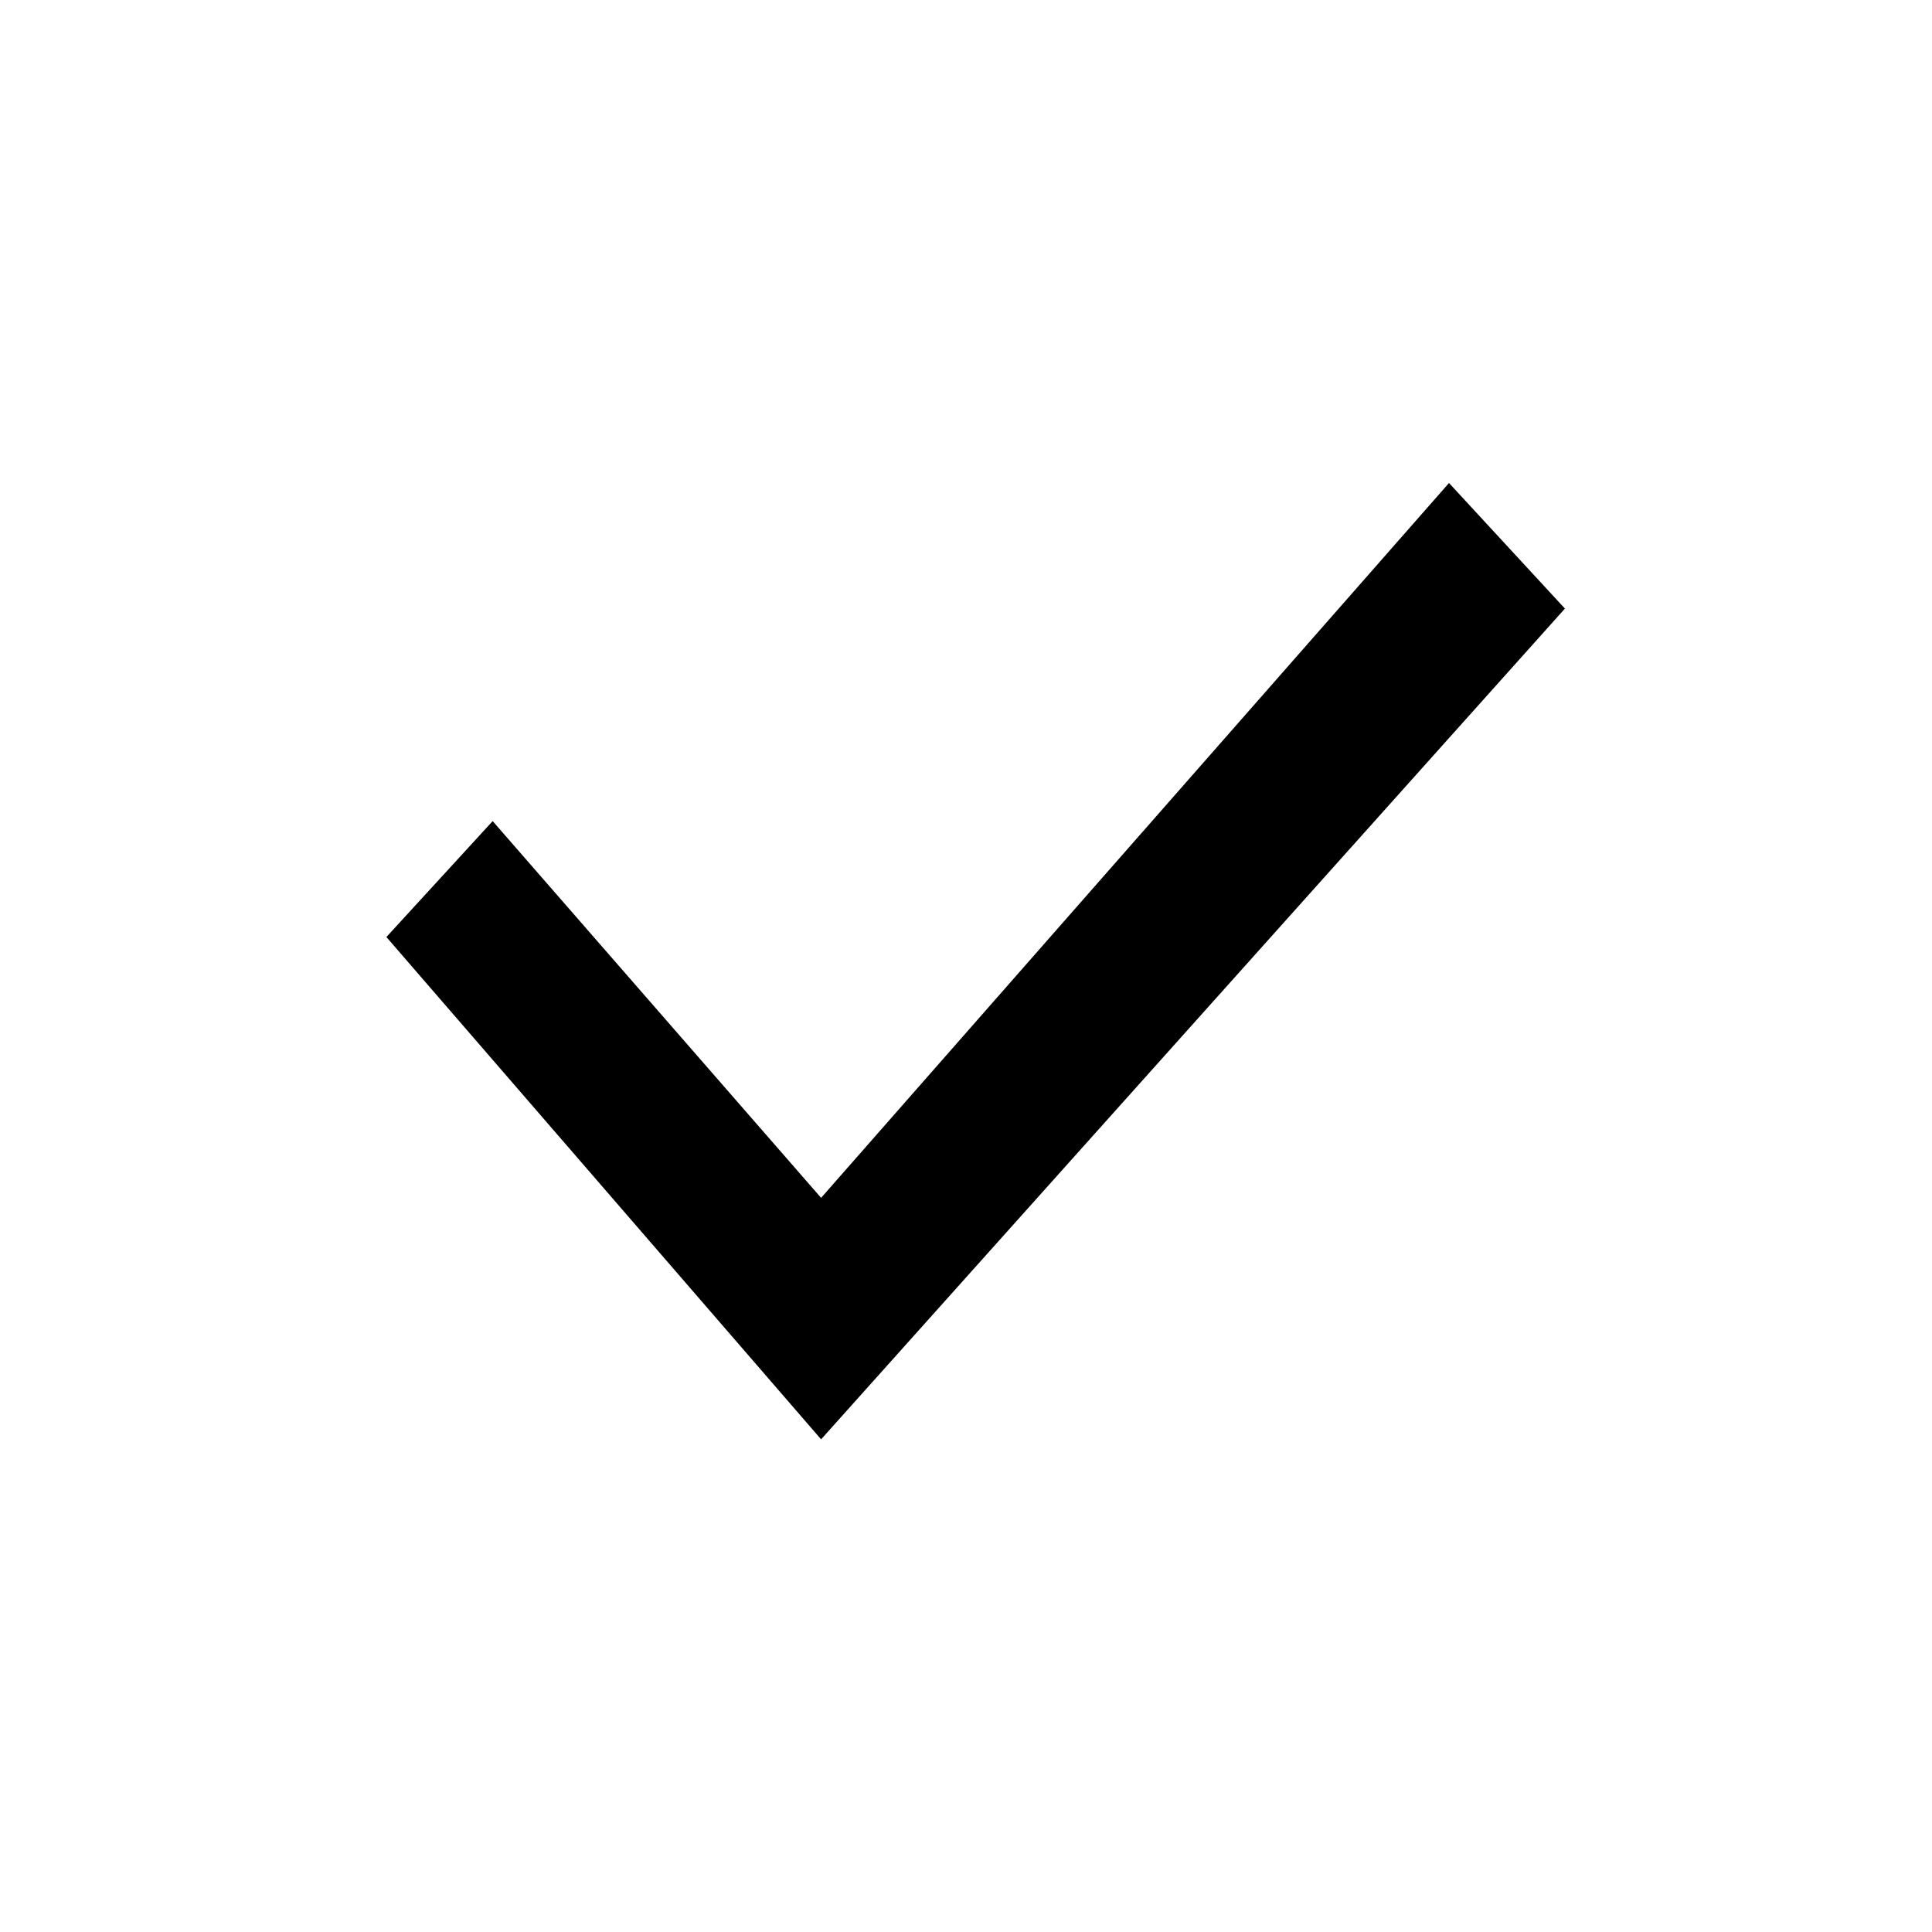
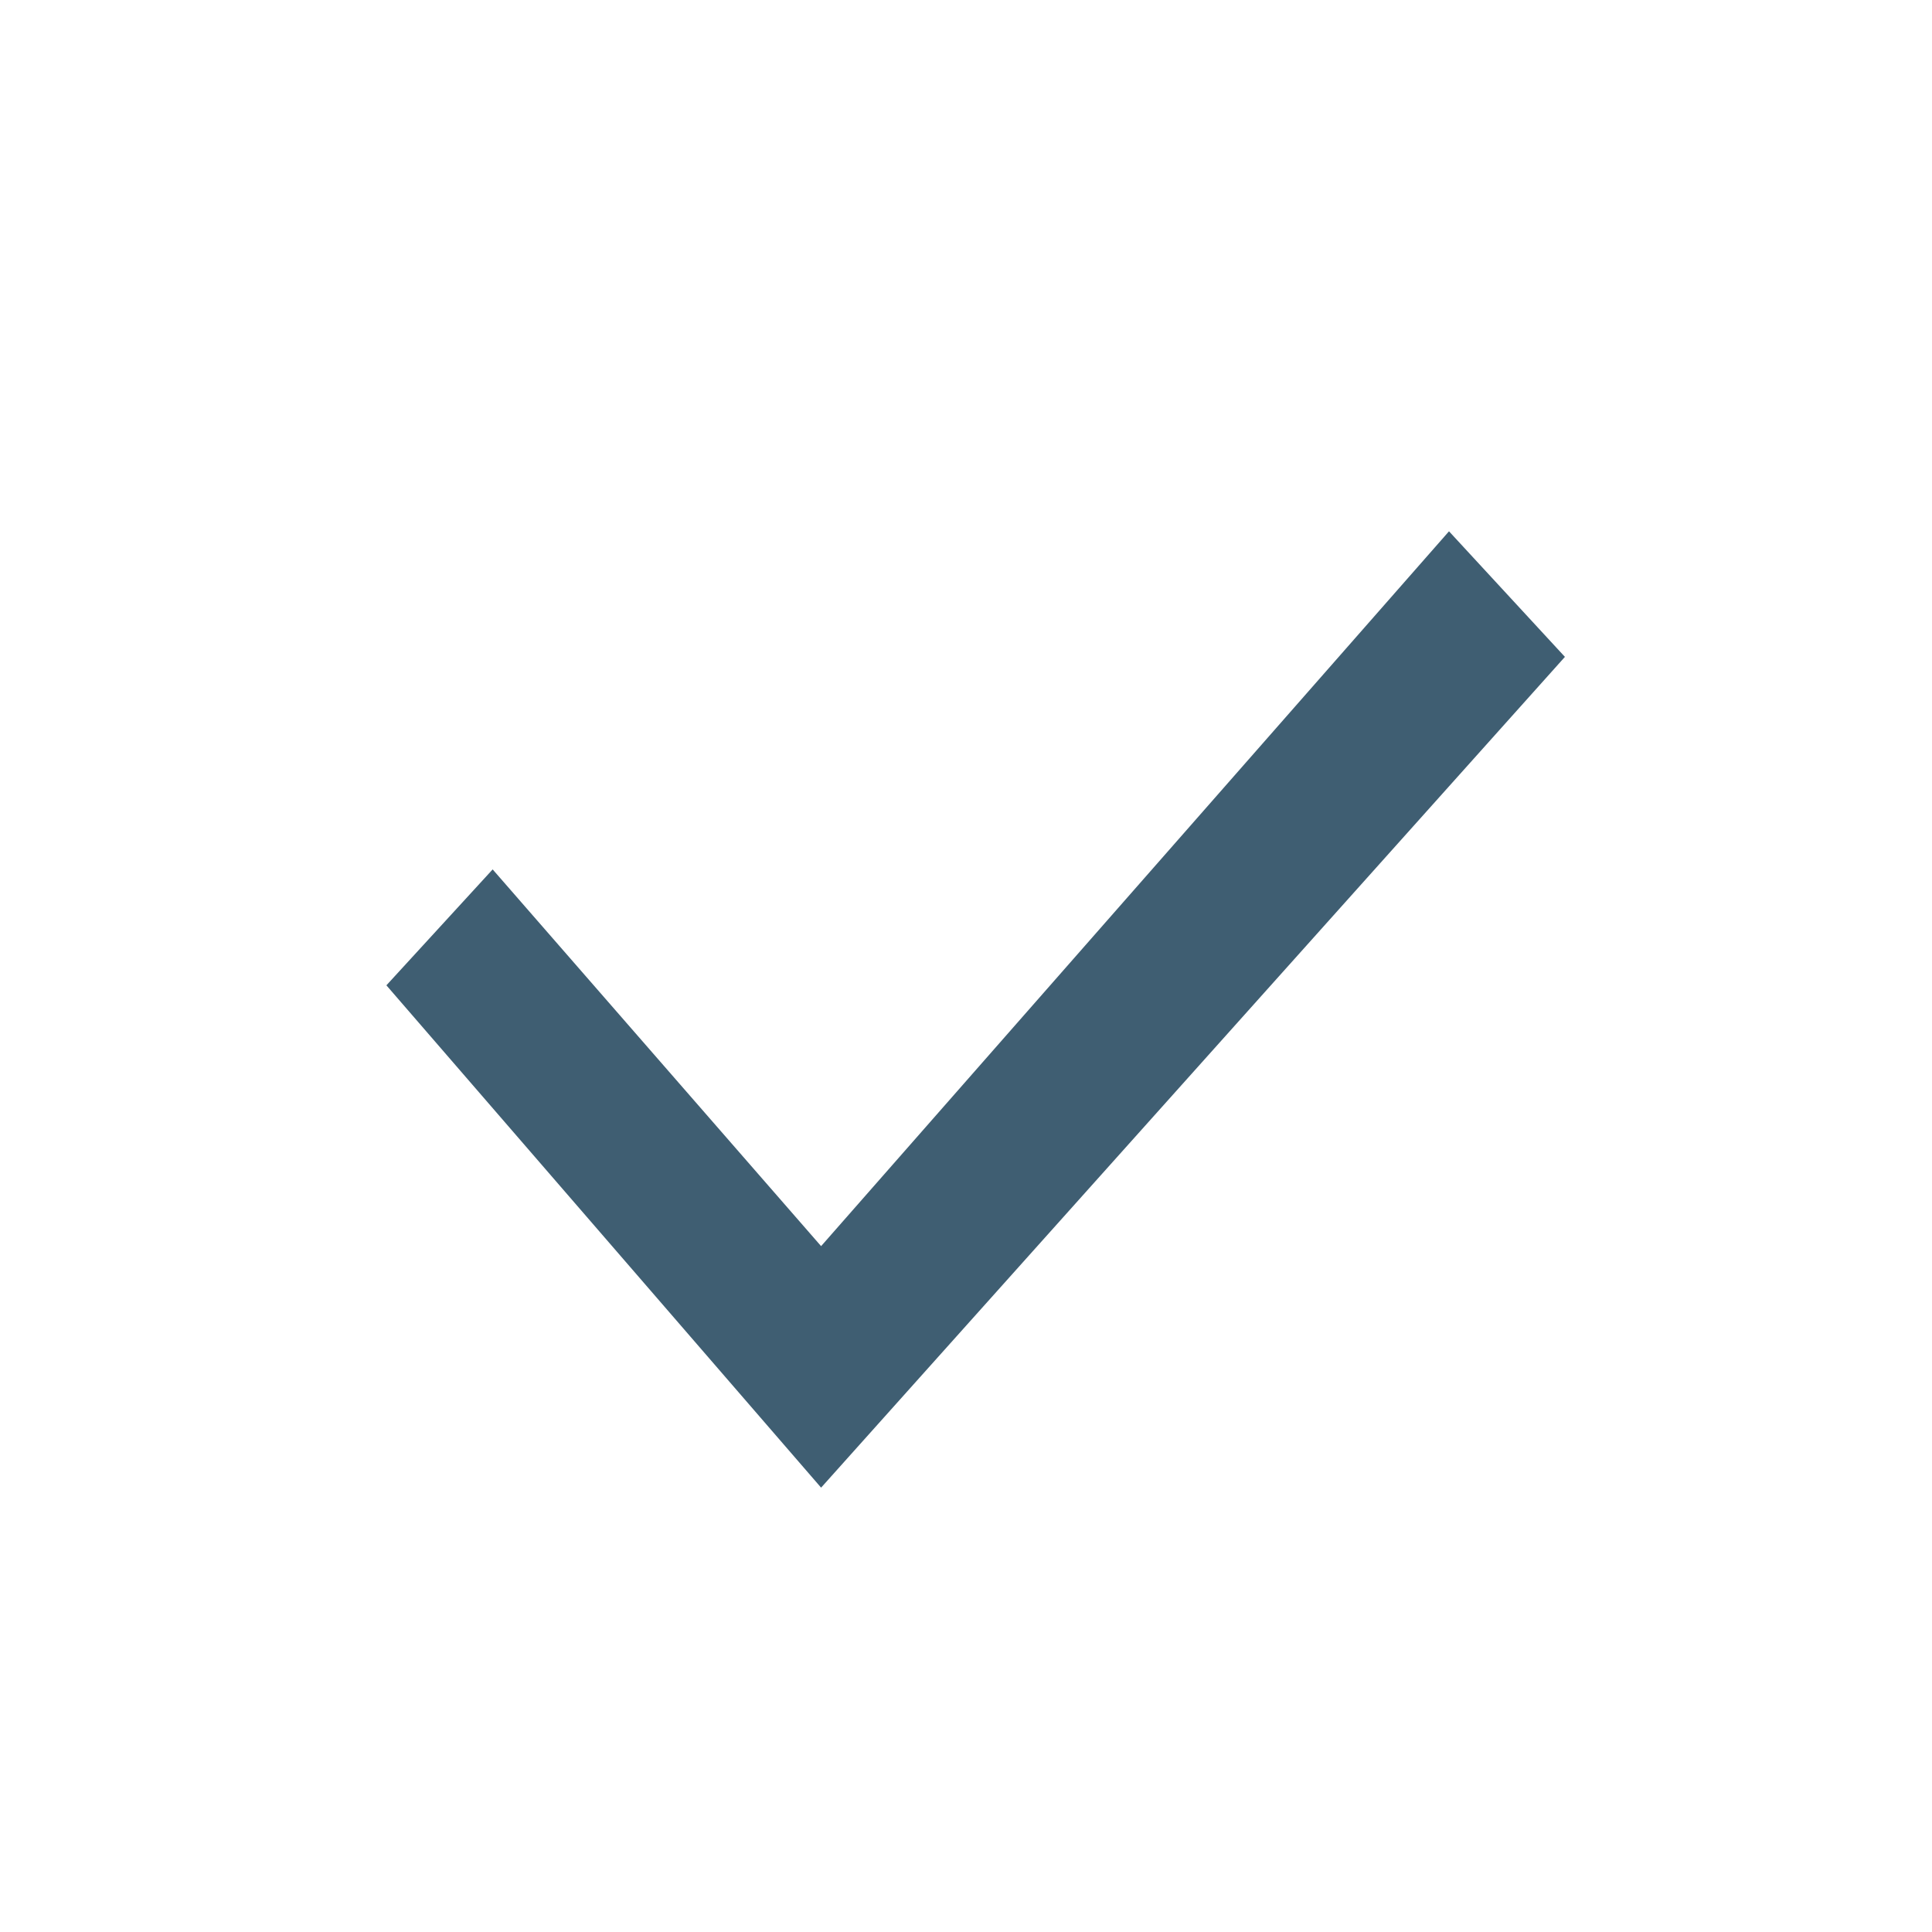
- <svg xmlns="http://www.w3.org/2000/svg" width="20" height="20" fill="none">
-   <path fill="#000" d="m15 5-6.5 7.4-3.4-3.9L4 9.7l4.5 5.2 7.7-8.6L15 5Z" />
+ <svg xmlns="http://www.w3.org/2000/svg" width="20" height="20" viewBox="0 0 20 20" fill="none">
+   <path d="m15 5.5-6.5 7.4L5.1 9 4 10.2l4.5 5.2 7.7-8.6L15 5.5Z" fill="#3F5E72" />
</svg>
